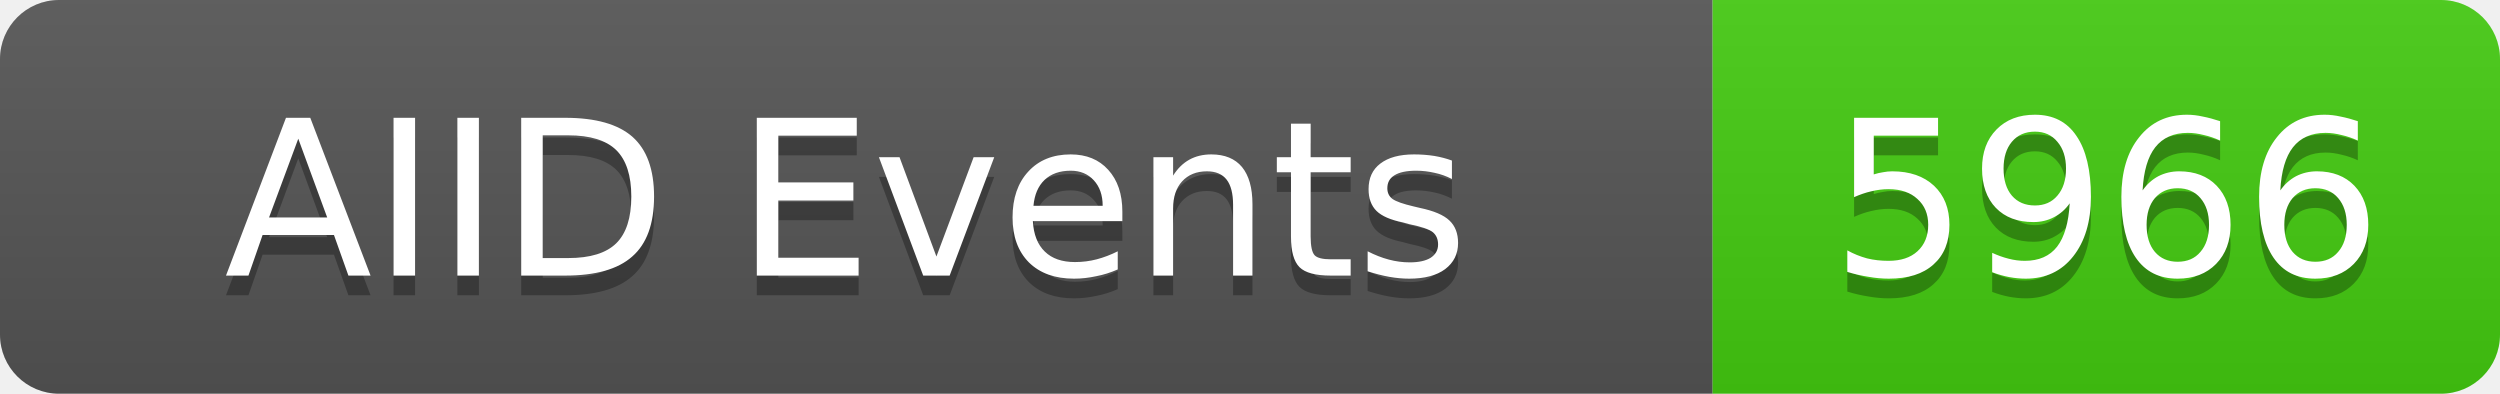
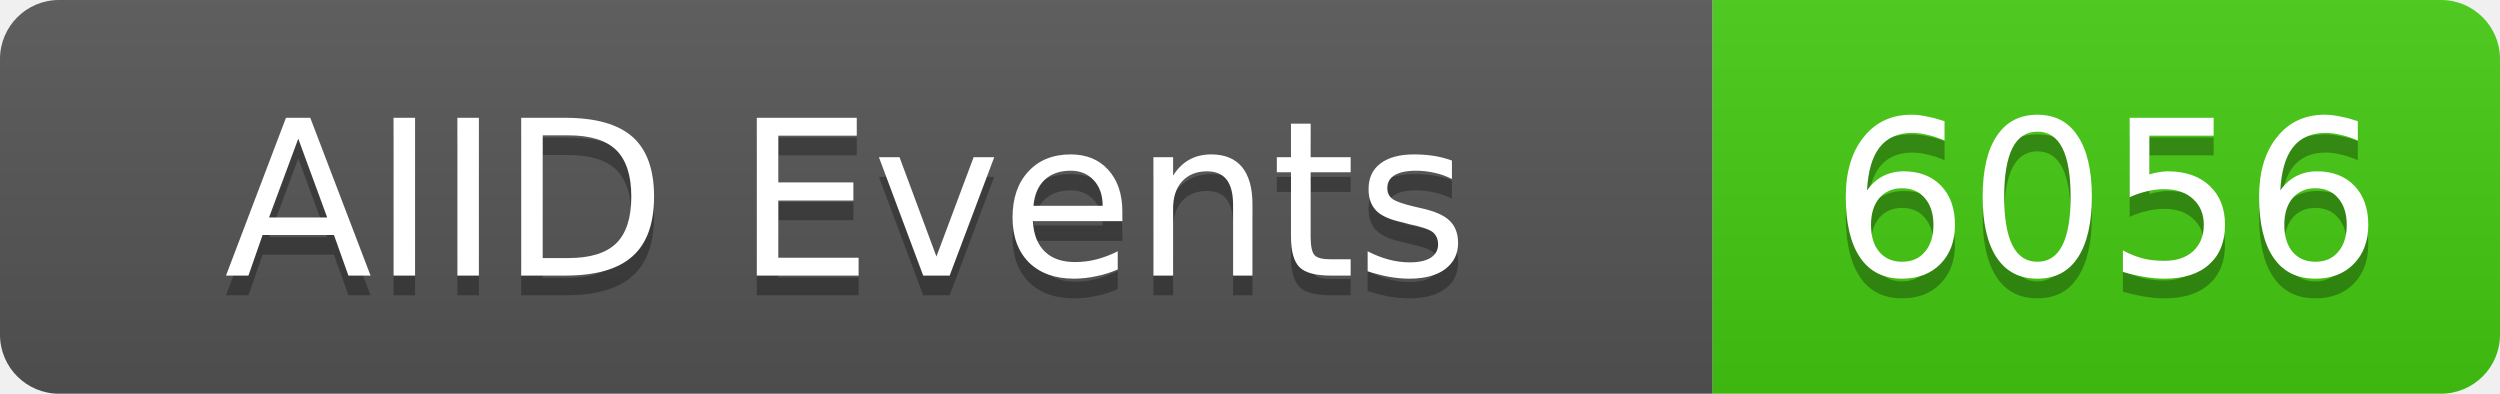
<svg xmlns="http://www.w3.org/2000/svg" width="127" height="20">
  <linearGradient id="b" x2="0" y2="100%">
    <stop offset="0" stop-color="#bbb" stop-opacity=".1" />
    <stop offset="1" stop-opacity=".1" />
  </linearGradient>
  <clipPath id="a">
    <rect width="127" height="20" rx="3" fill="#fff" />
  </clipPath>
  <g clip-path="url(#a)">
    <rect width="87" height="20" fill="#555" />
    <rect x="87" width="40" height="20" fill="#4c1" />
    <rect width="127" height="20" fill="url(#b)" />
  </g>
  <g fill="#fff" text-anchor="middle" font-family="DejaVu Sans,Verdana,Geneva,sans-serif" font-size="11">
    <text x="43" y="15" fill="#010101" fill-opacity=".3">AIID Events</text>
    <text x="43" y="14">AIID Events</text>
-     <text x="107" y="15" fill="#010101" fill-opacity=".3">5966</text>
-     <text x="107" y="14">5966</text>
+     <text x="107" y="15" fill="#010101" fill-opacity=".3">6056</text>
+     <text x="107" y="14">6056</text>
  </g>
</svg>
